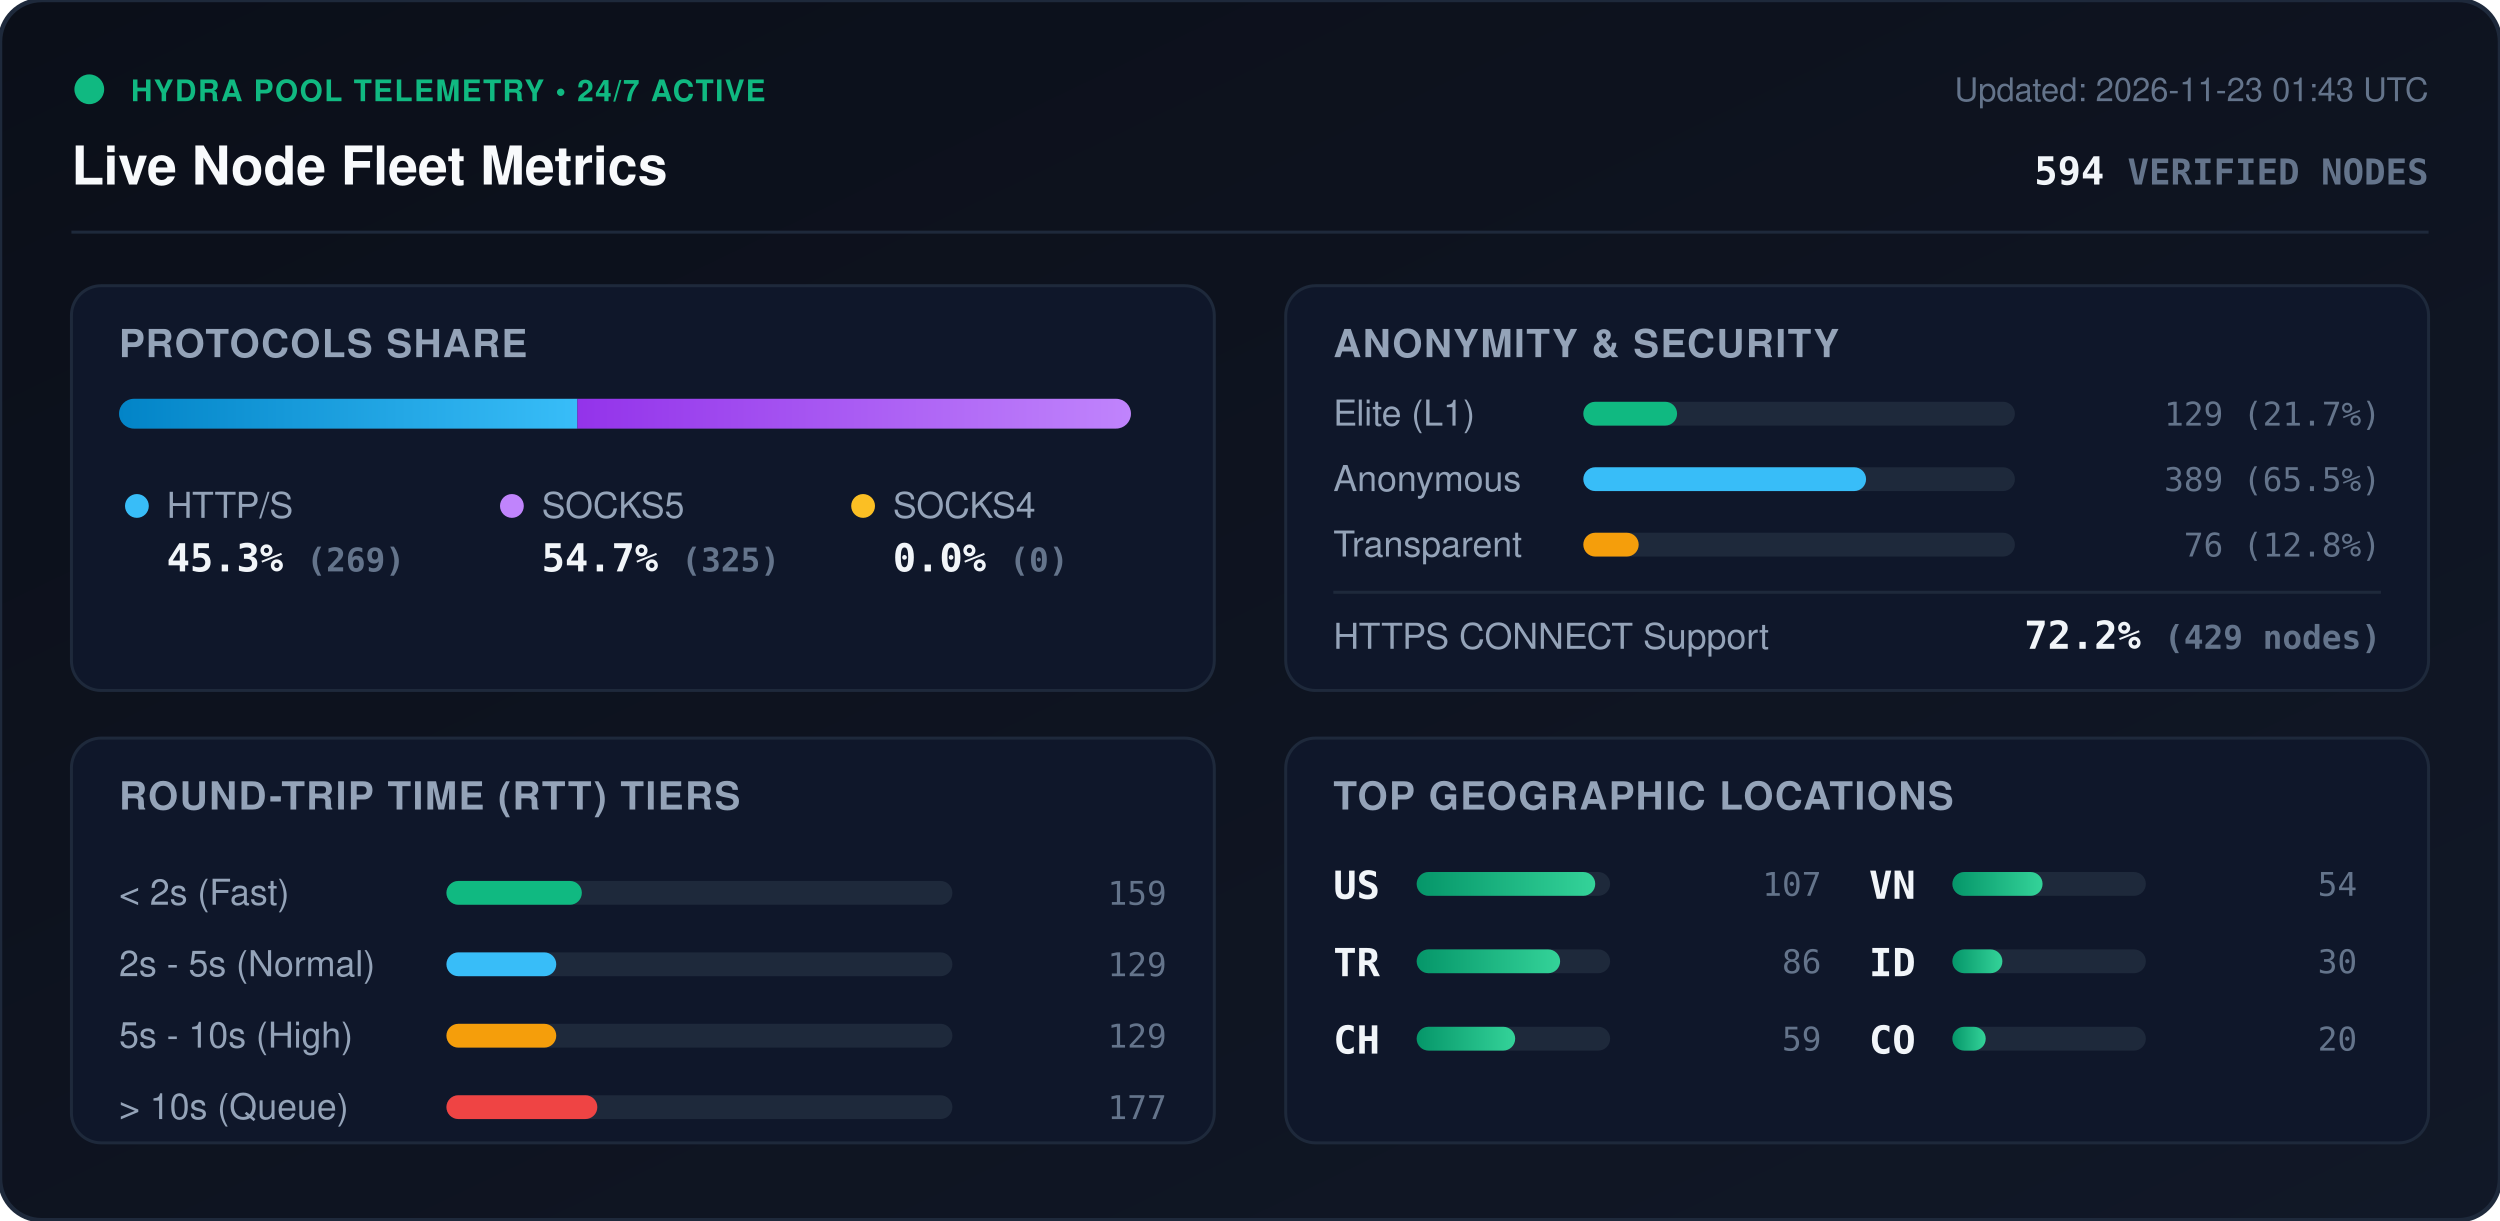
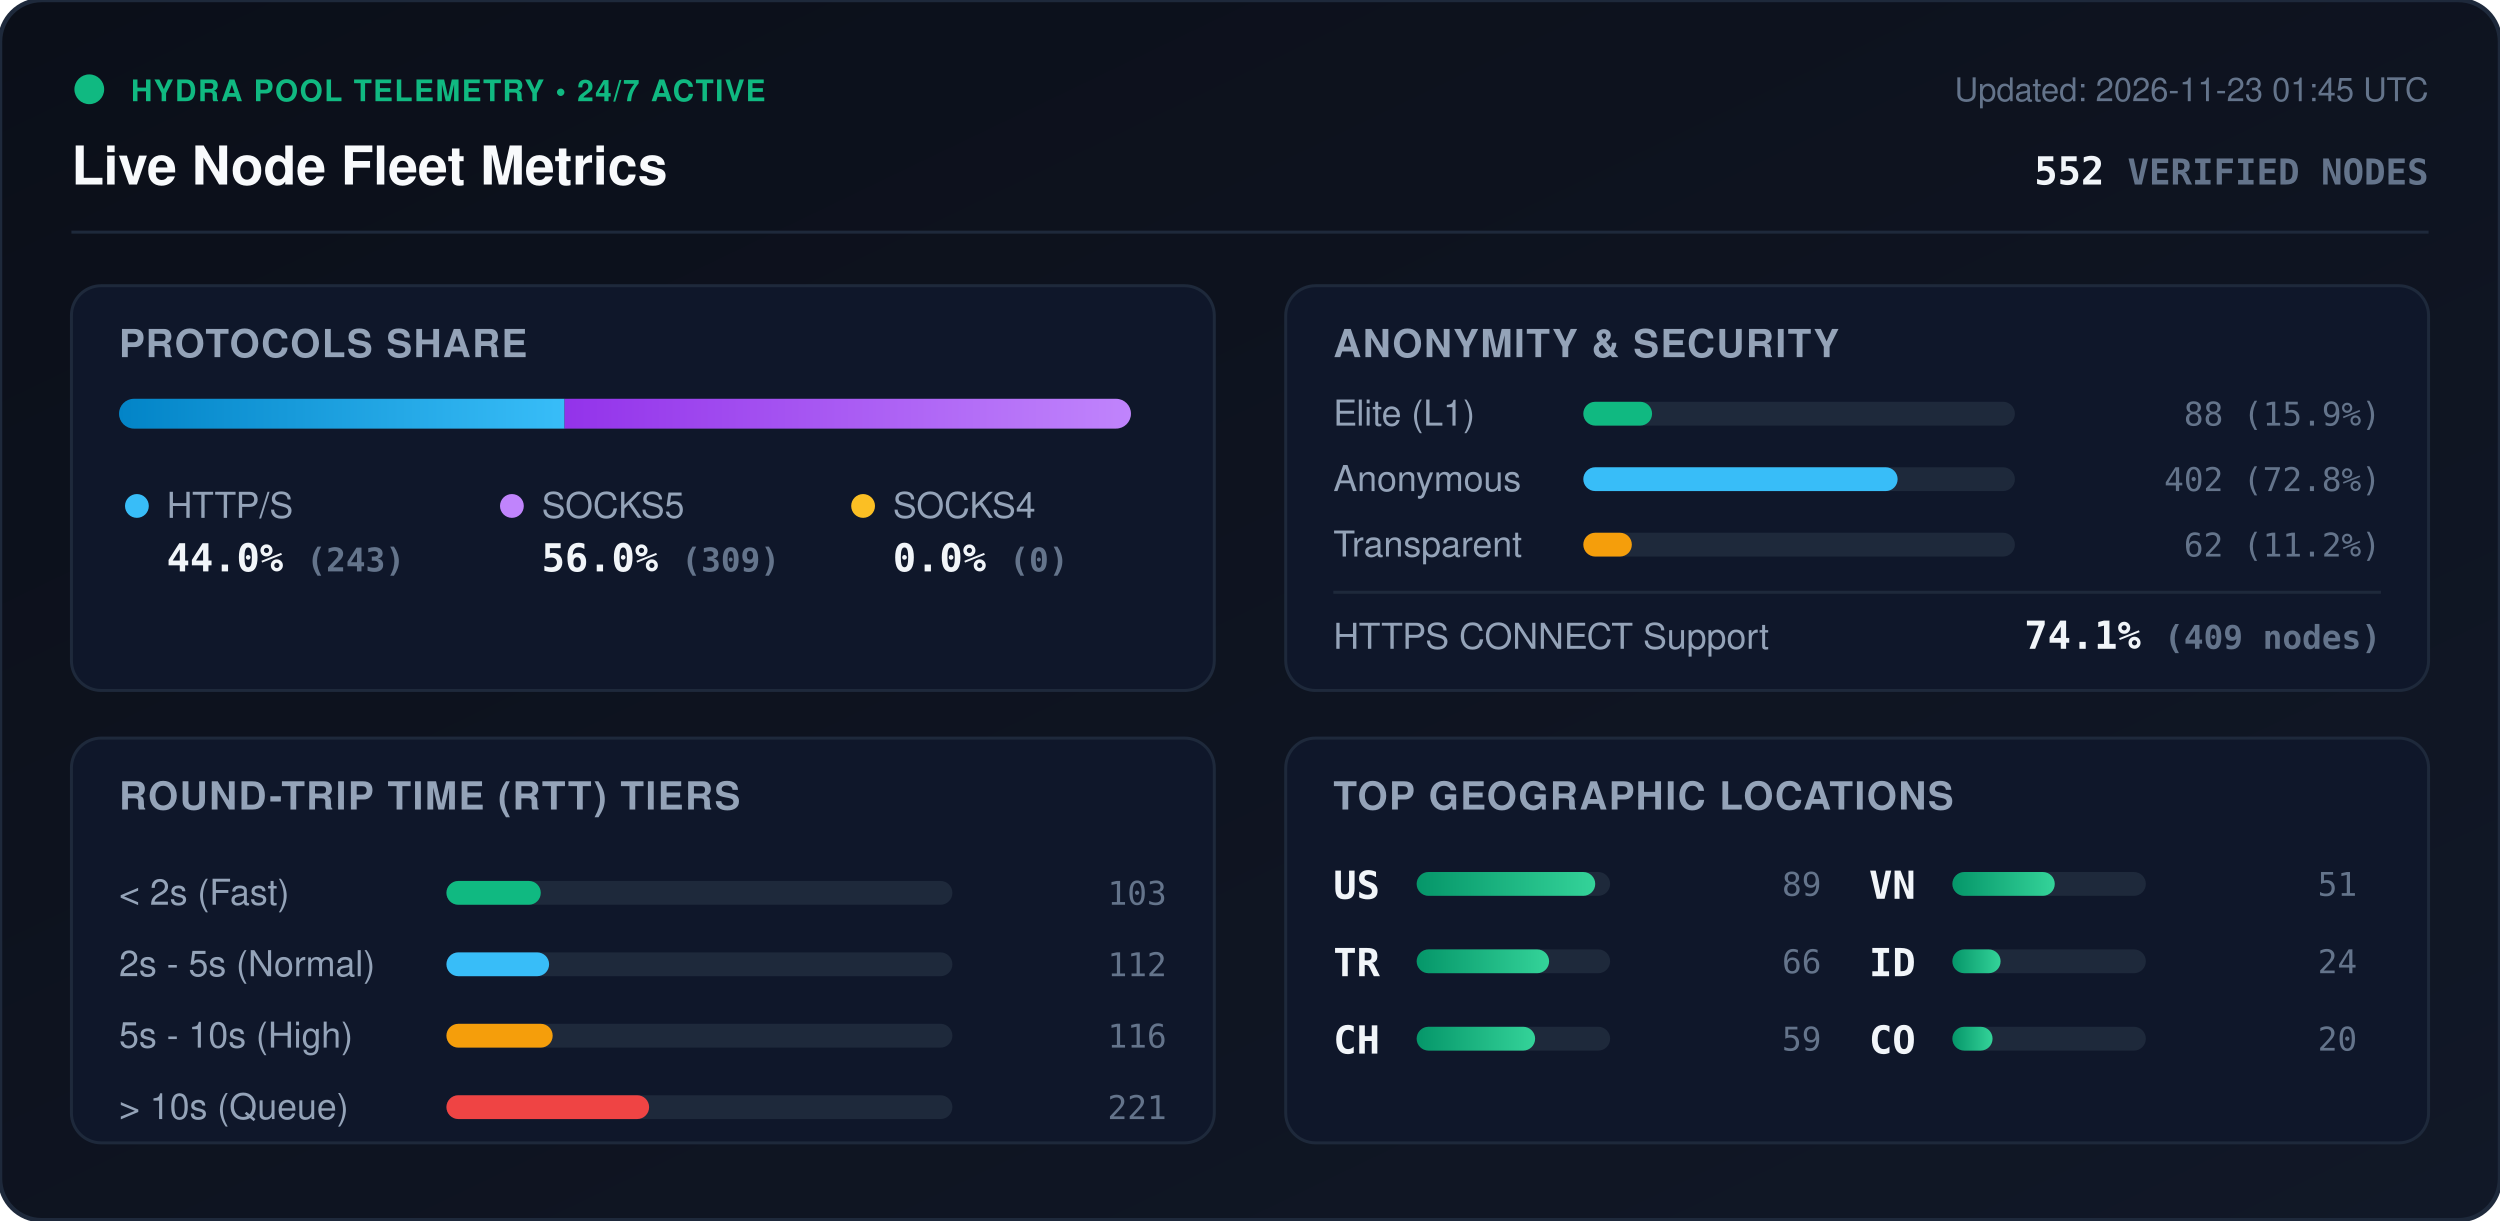
<svg xmlns="http://www.w3.org/2000/svg" viewBox="0 0 840 410" width="840" height="410" style="max-width: 100%; height: auto;">
  <defs>
    <linearGradient id="bg" x1="0%" y1="0%" x2="100%" y2="100%">
      <stop offset="0%" stop-color="#0b0f19" />
      <stop offset="100%" stop-color="#111827" />
    </linearGradient>
    <linearGradient id="bar-http" x1="0%" y1="0%" x2="100%" y2="0%">
      <stop offset="0%" stop-color="#0284c7" />
      <stop offset="100%" stop-color="#38bdf8" />
    </linearGradient>
    <linearGradient id="bar-socks5" x1="0%" y1="0%" x2="100%" y2="0%">
      <stop offset="0%" stop-color="#9333ea" />
      <stop offset="100%" stop-color="#c084fc" />
    </linearGradient>
    <linearGradient id="bar-socks4" x1="0%" y1="0%" x2="100%" y2="0%">
      <stop offset="0%" stop-color="#d97706" />
      <stop offset="100%" stop-color="#fbbf24" />
    </linearGradient>
    <linearGradient id="bar-green" x1="0%" y1="0%" x2="100%" y2="0%">
      <stop offset="0%" stop-color="#059669" />
      <stop offset="100%" stop-color="#34d399" />
    </linearGradient>
    <clipPath id="prog-track-clip">
      <rect width="340.0" height="10" rx="5" />
    </clipPath>
    <style>
      .title { font: 700 18px -apple-system, BlinkMacSystemFont, 'Segoe UI', Helvetica, Arial, sans-serif; fill: #f8fafc; }
      .sub { font: 500 11px -apple-system, BlinkMacSystemFont, 'Segoe UI', Helvetica, Arial, sans-serif; fill: #64748b; }
      .section-hdr { font: 600 13px -apple-system, BlinkMacSystemFont, 'Segoe UI', Helvetica, Arial, sans-serif; fill: #94a3b8; letter-spacing: 0.5px; }
      .metric-val { font: 700 13px -apple-system, BlinkMacSystemFont, 'Segoe UI', Helvetica, Arial, sans-serif; fill: #f1f5f9; }
      .metric-lbl { font: 500 12px -apple-system, BlinkMacSystemFont, 'Segoe UI', Helvetica, Arial, sans-serif; fill: #94a3b8; }
      .badge-txt { font: 700 10px -apple-system, BlinkMacSystemFont, 'Segoe UI', Helvetica, Arial, sans-serif; fill: #10b981; letter-spacing: 0.5px; }
      .mono { font-family: ui-monospace, SFMono-Regular, Menlo, Monaco, Consolas, monospace; }
      .pulse { animation: beacon 2s infinite ease-in-out; }
      @keyframes beacon { 0%, 100% { opacity: 1; } 50% { opacity: 0.35; } }
    </style>
  </defs>
  <rect width="840" height="410" rx="14" fill="url(#bg)" stroke="#1e293b" stroke-width="1.5" />
  <g transform="translate(24, 24)">
    <circle cx="6" cy="6" r="5" fill="#10b981" class="pulse" />
    <text x="20" y="10" class="badge-txt">HYDRA POOL TELEMETRY • 24/7 ACTIVE</text>
    <text x="0" y="38" class="title">Live Node Fleet Metrics</text>
-     <text x="792" y="10" text-anchor="end" class="sub">Updated: 2026-11-23 01:43 UTC</text>
-     <text x="792" y="38" text-anchor="end" class="metric-val mono" fill="#38bdf8">594 <tspan font-size="12" fill="#64748b">VERIFIED NODES</tspan>
+     <text x="792" y="10" text-anchor="end" class="sub">Updated: 2026-11-23 01:45 UTC</text>
+     <text x="792" y="38" text-anchor="end" class="metric-val mono" fill="#38bdf8">552 <tspan font-size="12" fill="#64748b">VERIFIED NODES</tspan>
    </text>
  </g>
  <line x1="24" y1="78" x2="816" y2="78" stroke="#1e293b" stroke-width="1" />
  <g transform="translate(24, 96)">
    <rect width="384" height="136" rx="10" fill="#0f172a" stroke="#1e293b" />
    <text x="16" y="24" class="section-hdr">PROTOCOLS SHARE</text>
    <g transform="translate(16, 38)">
      <rect width="340.0" height="10" rx="5" fill="#1e293b" />
      <g clip-path="url(#prog-track-clip)">
-         <rect x="0" width="154.0" height="10" fill="url(#bar-http)" />
-         <rect x="154.0" width="186.0" height="10" fill="url(#bar-socks5)" />
+         <rect x="0" width="149.7" height="10" fill="url(#bar-http)" />
+         <rect x="149.7" width="190.3" height="10" fill="url(#bar-socks5)" />
        <rect x="340.0" width="0.0" height="10" fill="url(#bar-socks4)" />
      </g>
    </g>
    <g transform="translate(16, 68)">
      <circle cx="6" cy="6" r="4" fill="#38bdf8" />
      <text x="16" y="10" class="metric-lbl">HTTP/S</text>
-       <text x="16" y="28" class="metric-val mono">45.3% <tspan font-size="11" fill="#64748b">(269)</tspan>
+       <text x="16" y="28" class="metric-val mono">44.0% <tspan font-size="11" fill="#64748b">(243)</tspan>
      </text>
      <circle cx="132" cy="6" r="4" fill="#c084fc" />
      <text x="142" y="10" class="metric-lbl">SOCKS5</text>
-       <text x="142" y="28" class="metric-val mono">54.7% <tspan font-size="11" fill="#64748b">(325)</tspan>
+       <text x="142" y="28" class="metric-val mono">56.0% <tspan font-size="11" fill="#64748b">(309)</tspan>
      </text>
      <circle cx="250" cy="6" r="4" fill="#fbbf24" />
      <text x="260" y="10" class="metric-lbl">SOCKS4</text>
      <text x="260" y="28" class="metric-val mono">0.0% <tspan font-size="11" fill="#64748b">(0)</tspan>
      </text>
    </g>
  </g>
  <g transform="translate(432, 96)">
    <rect width="384" height="136" rx="10" fill="#0f172a" stroke="#1e293b" />
    <text x="16" y="24" class="section-hdr">ANONYMITY &amp; SECURITY</text>
    <text x="16" y="47" class="metric-lbl">Elite (L1)</text>
    <rect x="100" y="39" width="145.0" height="8" rx="4" fill="#1e293b" />
-     <rect x="100" y="39" width="31.5" height="8" rx="4" fill="#10b981" />
-     <text x="368" y="47" text-anchor="end" class="mono sub" fill="#e2e8f0">129 (21.7%)</text>
+     <rect x="100" y="39" width="23.1" height="8" rx="4" fill="#10b981" />
+     <text x="368" y="47" text-anchor="end" class="mono sub" fill="#e2e8f0">88 (15.9%)</text>
    <text x="16" y="69" class="metric-lbl">Anonymous</text>
    <rect x="100" y="61" width="145.0" height="8" rx="4" fill="#1e293b" />
-     <rect x="100" y="61" width="95.0" height="8" rx="4" fill="#38bdf8" />
-     <text x="368" y="69" text-anchor="end" class="mono sub" fill="#e2e8f0">389 (65.5%)</text>
+     <rect x="100" y="61" width="105.6" height="8" rx="4" fill="#38bdf8" />
+     <text x="368" y="69" text-anchor="end" class="mono sub" fill="#e2e8f0">402 (72.8%)</text>
    <text x="16" y="91" class="metric-lbl">Transparent</text>
    <rect x="100" y="83" width="145.0" height="8" rx="4" fill="#1e293b" />
-     <rect x="100" y="83" width="18.6" height="8" rx="4" fill="#f59e0b" />
-     <text x="368" y="91" text-anchor="end" class="mono sub" fill="#e2e8f0">76 (12.8%)</text>
+     <rect x="100" y="83" width="16.3" height="8" rx="4" fill="#f59e0b" />
+     <text x="368" y="91" text-anchor="end" class="mono sub" fill="#e2e8f0">62 (11.2%)</text>
    <line x1="16" y1="103" x2="368" y2="103" stroke="#1e293b" stroke-width="1" />
    <text x="16" y="122" class="metric-lbl">HTTPS CONNECT Support</text>
-     <text x="368" y="122" text-anchor="end" class="metric-val mono" fill="#34d399">72.2% <tspan font-size="11" fill="#64748b">(429 nodes)</tspan>
+     <text x="368" y="122" text-anchor="end" class="metric-val mono" fill="#34d399">74.1% <tspan font-size="11" fill="#64748b">(409 nodes)</tspan>
    </text>
  </g>
  <g transform="translate(24, 248)">
    <rect width="384" height="136" rx="10" fill="#0f172a" stroke="#1e293b" />
    <text x="16" y="24" class="section-hdr">ROUND-TRIP TIME (RTT) TIERS</text>
    <g transform="translate(16, 42)">
      <text x="0" y="14" class="metric-lbl">&lt; 2s (Fast)</text>
      <rect x="110" y="6" width="170" height="8" rx="4" fill="#1e293b" />
-       <rect x="110" y="6" width="45.5" height="8" rx="4" fill="#10b981" />
-       <text x="352" y="14" text-anchor="end" class="mono sub">159</text>
+       <rect x="110" y="6" width="31.7" height="8" rx="4" fill="#10b981" />
+       <text x="352" y="14" text-anchor="end" class="mono sub">103</text>
      <text x="0" y="38" class="metric-lbl">2s - 5s (Normal)</text>
      <rect x="110" y="30" width="170" height="8" rx="4" fill="#1e293b" />
-       <rect x="110" y="30" width="36.9" height="8" rx="4" fill="#38bdf8" />
-       <text x="352" y="38" text-anchor="end" class="mono sub">129</text>
+       <rect x="110" y="30" width="34.5" height="8" rx="4" fill="#38bdf8" />
+       <text x="352" y="38" text-anchor="end" class="mono sub">112</text>
      <text x="0" y="62" class="metric-lbl">5s - 10s (High)</text>
      <rect x="110" y="54" width="170" height="8" rx="4" fill="#1e293b" />
-       <rect x="110" y="54" width="36.9" height="8" rx="4" fill="#f59e0b" />
-       <text x="352" y="62" text-anchor="end" class="mono sub">129</text>
+       <rect x="110" y="54" width="35.7" height="8" rx="4" fill="#f59e0b" />
+       <text x="352" y="62" text-anchor="end" class="mono sub">116</text>
      <text x="0" y="86" class="metric-lbl">&gt; 10s (Queue)</text>
      <rect x="110" y="78" width="170" height="8" rx="4" fill="#1e293b" />
-       <rect x="110" y="78" width="50.7" height="8" rx="4" fill="#ef4444" />
-       <text x="352" y="86" text-anchor="end" class="mono sub">177</text>
+       <rect x="110" y="78" width="68.1" height="8" rx="4" fill="#ef4444" />
+       <text x="352" y="86" text-anchor="end" class="mono sub">221</text>
    </g>
  </g>
  <g transform="translate(432, 248)">
    <rect width="384" height="136" rx="10" fill="#0f172a" stroke="#1e293b" />
    <text x="16" y="24" class="section-hdr">TOP GEOGRAPHIC LOCATIONS</text>
    <g transform="translate(16, 42)">
      <g transform="translate(0, 0)">
        <text x="0" y="12" class="mono metric-val" font-size="12">US</text>
        <rect x="28" y="3" width="65" height="8" rx="4" fill="#1e293b" />
        <rect x="28" y="3" width="60.0" height="8" rx="4" fill="url(#bar-green)" />
-         <text x="164" y="11" text-anchor="end" class="mono sub">107</text>
+         <text x="164" y="11" text-anchor="end" class="mono sub">89</text>
      </g>
      <g transform="translate(0, 26)">
        <text x="0" y="12" class="mono metric-val" font-size="12">TR</text>
        <rect x="28" y="3" width="65" height="8" rx="4" fill="#1e293b" />
-         <rect x="28" y="3" width="48.2" height="8" rx="4" fill="url(#bar-green)" />
-         <text x="164" y="11" text-anchor="end" class="mono sub">86</text>
+         <rect x="28" y="3" width="44.5" height="8" rx="4" fill="url(#bar-green)" />
+         <text x="164" y="11" text-anchor="end" class="mono sub">66</text>
      </g>
      <g transform="translate(0, 52)">
        <text x="0" y="12" class="mono metric-val" font-size="12">CH</text>
        <rect x="28" y="3" width="65" height="8" rx="4" fill="#1e293b" />
-         <rect x="28" y="3" width="33.1" height="8" rx="4" fill="url(#bar-green)" />
+         <rect x="28" y="3" width="39.8" height="8" rx="4" fill="url(#bar-green)" />
        <text x="164" y="11" text-anchor="end" class="mono sub">59</text>
      </g>
      <g transform="translate(180, 0)">
        <text x="0" y="12" class="mono metric-val" font-size="12">VN</text>
        <rect x="28" y="3" width="65" height="8" rx="4" fill="#1e293b" />
-         <rect x="28" y="3" width="30.3" height="8" rx="4" fill="url(#bar-green)" />
-         <text x="164" y="11" text-anchor="end" class="mono sub">54</text>
+         <rect x="28" y="3" width="34.4" height="8" rx="4" fill="url(#bar-green)" />
+         <text x="164" y="11" text-anchor="end" class="mono sub">51</text>
      </g>
      <g transform="translate(180, 26)">
        <text x="0" y="12" class="mono metric-val" font-size="12">ID</text>
        <rect x="28" y="3" width="65" height="8" rx="4" fill="#1e293b" />
-         <rect x="28" y="3" width="16.8" height="8" rx="4" fill="url(#bar-green)" />
-         <text x="164" y="11" text-anchor="end" class="mono sub">30</text>
+         <rect x="28" y="3" width="16.2" height="8" rx="4" fill="url(#bar-green)" />
+         <text x="164" y="11" text-anchor="end" class="mono sub">24</text>
      </g>
      <g transform="translate(180, 52)">
        <text x="0" y="12" class="mono metric-val" font-size="12">CO</text>
        <rect x="28" y="3" width="65" height="8" rx="4" fill="#1e293b" />
-         <rect x="28" y="3" width="11.2" height="8" rx="4" fill="url(#bar-green)" />
+         <rect x="28" y="3" width="13.5" height="8" rx="4" fill="url(#bar-green)" />
        <text x="164" y="11" text-anchor="end" class="mono sub">20</text>
      </g>
    </g>
  </g>
</svg>
